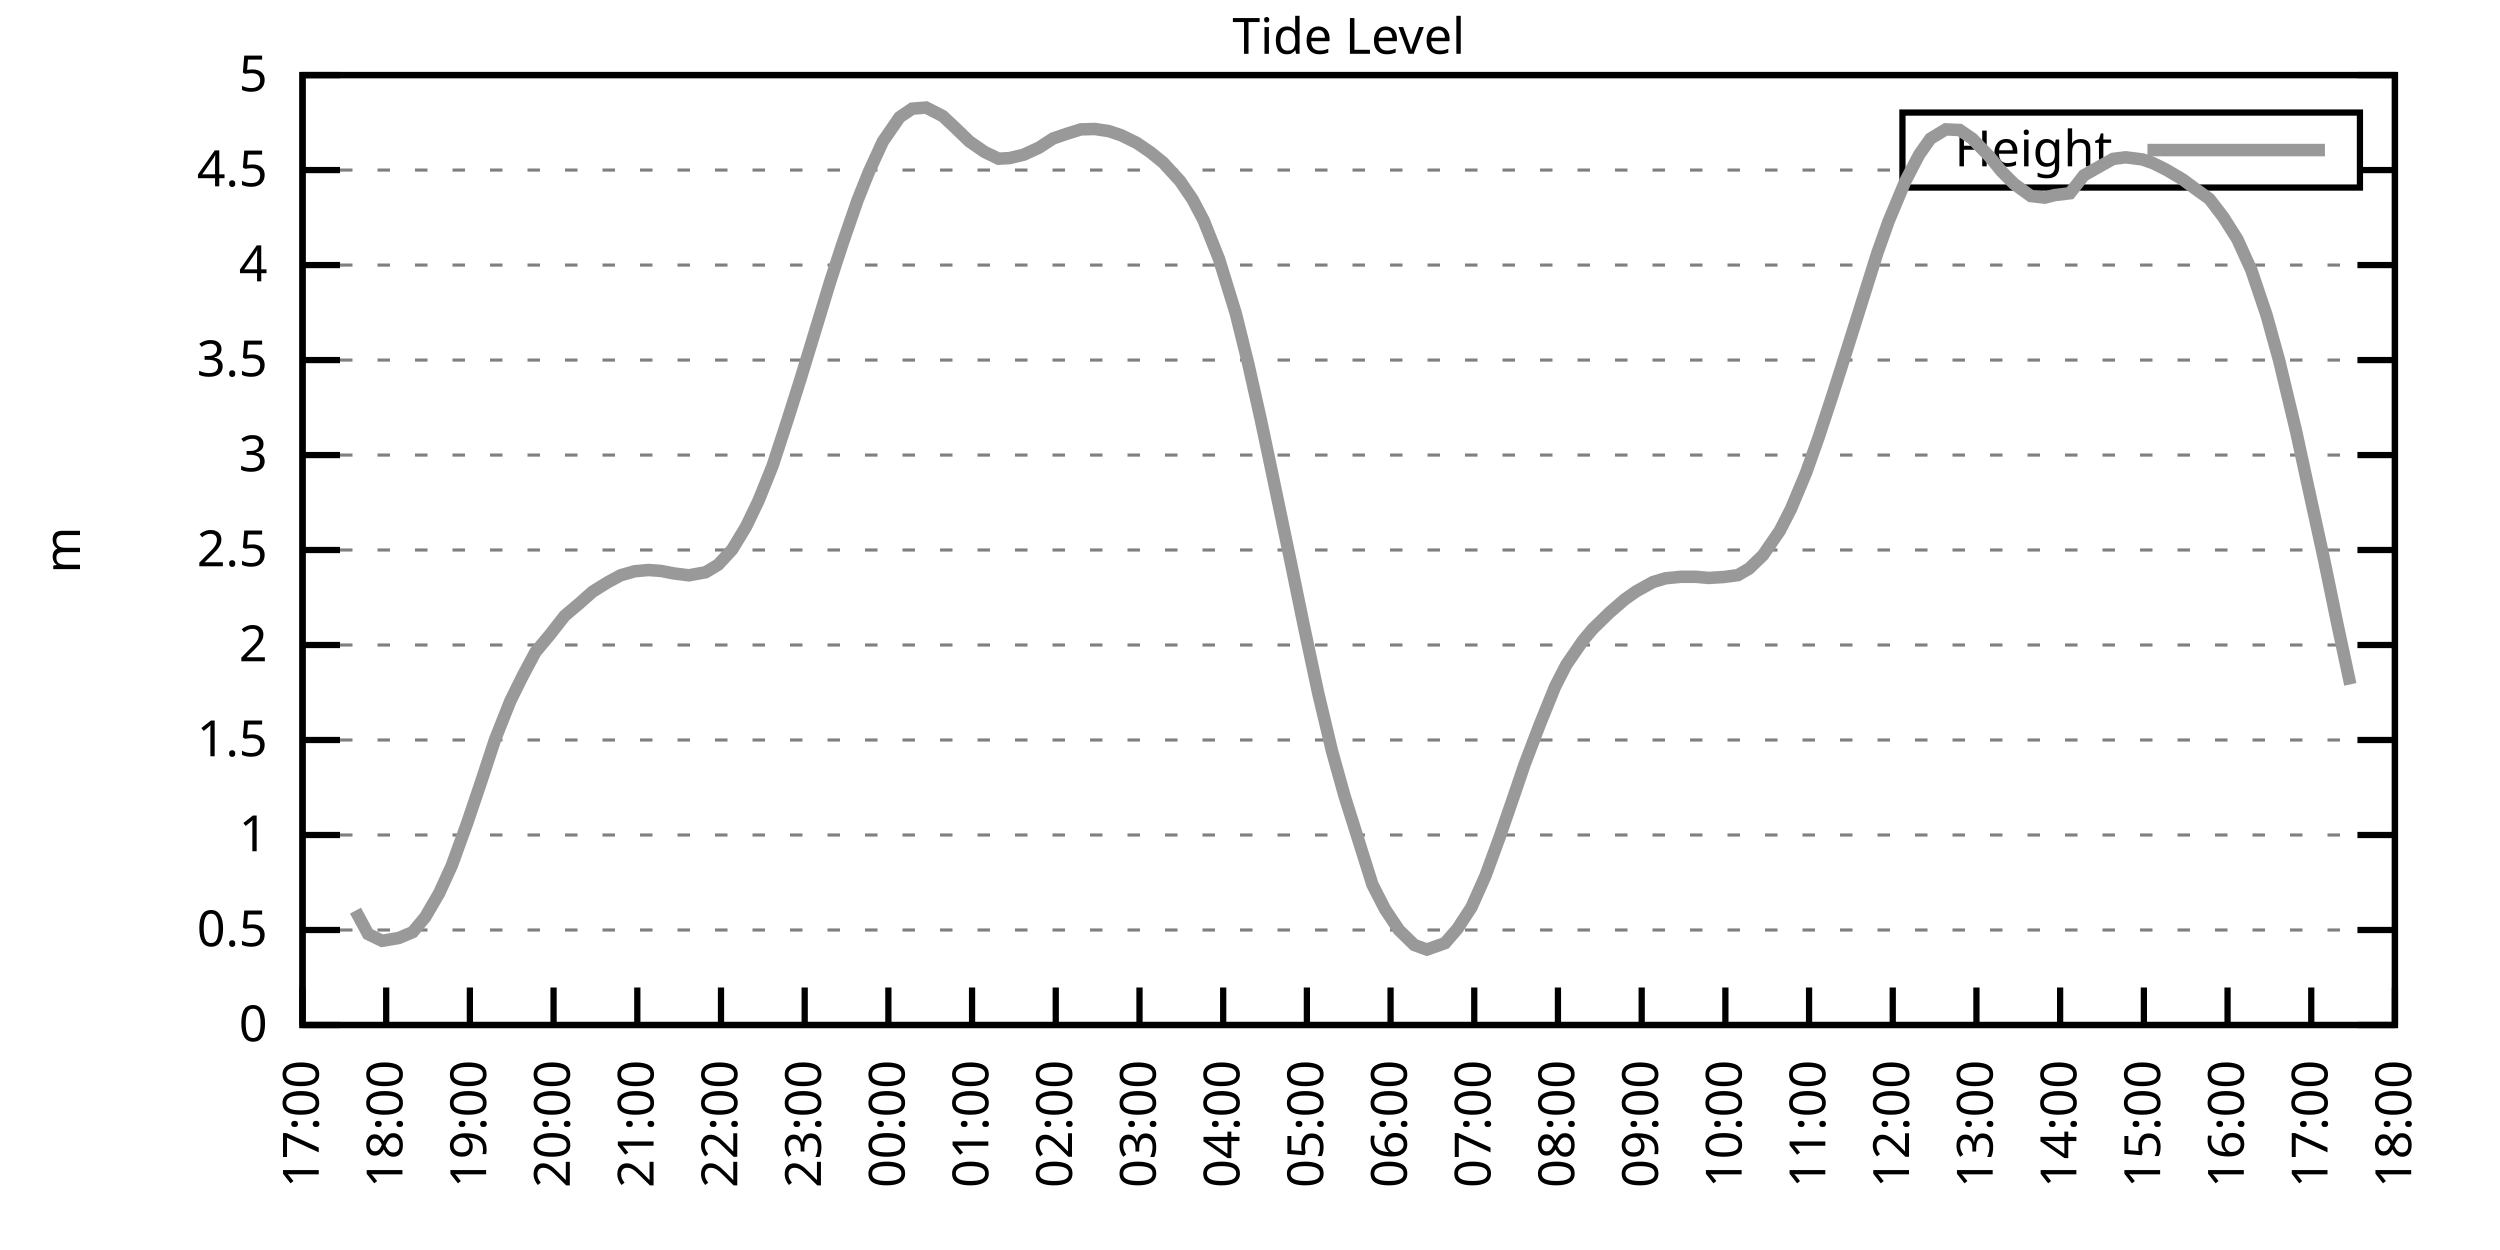
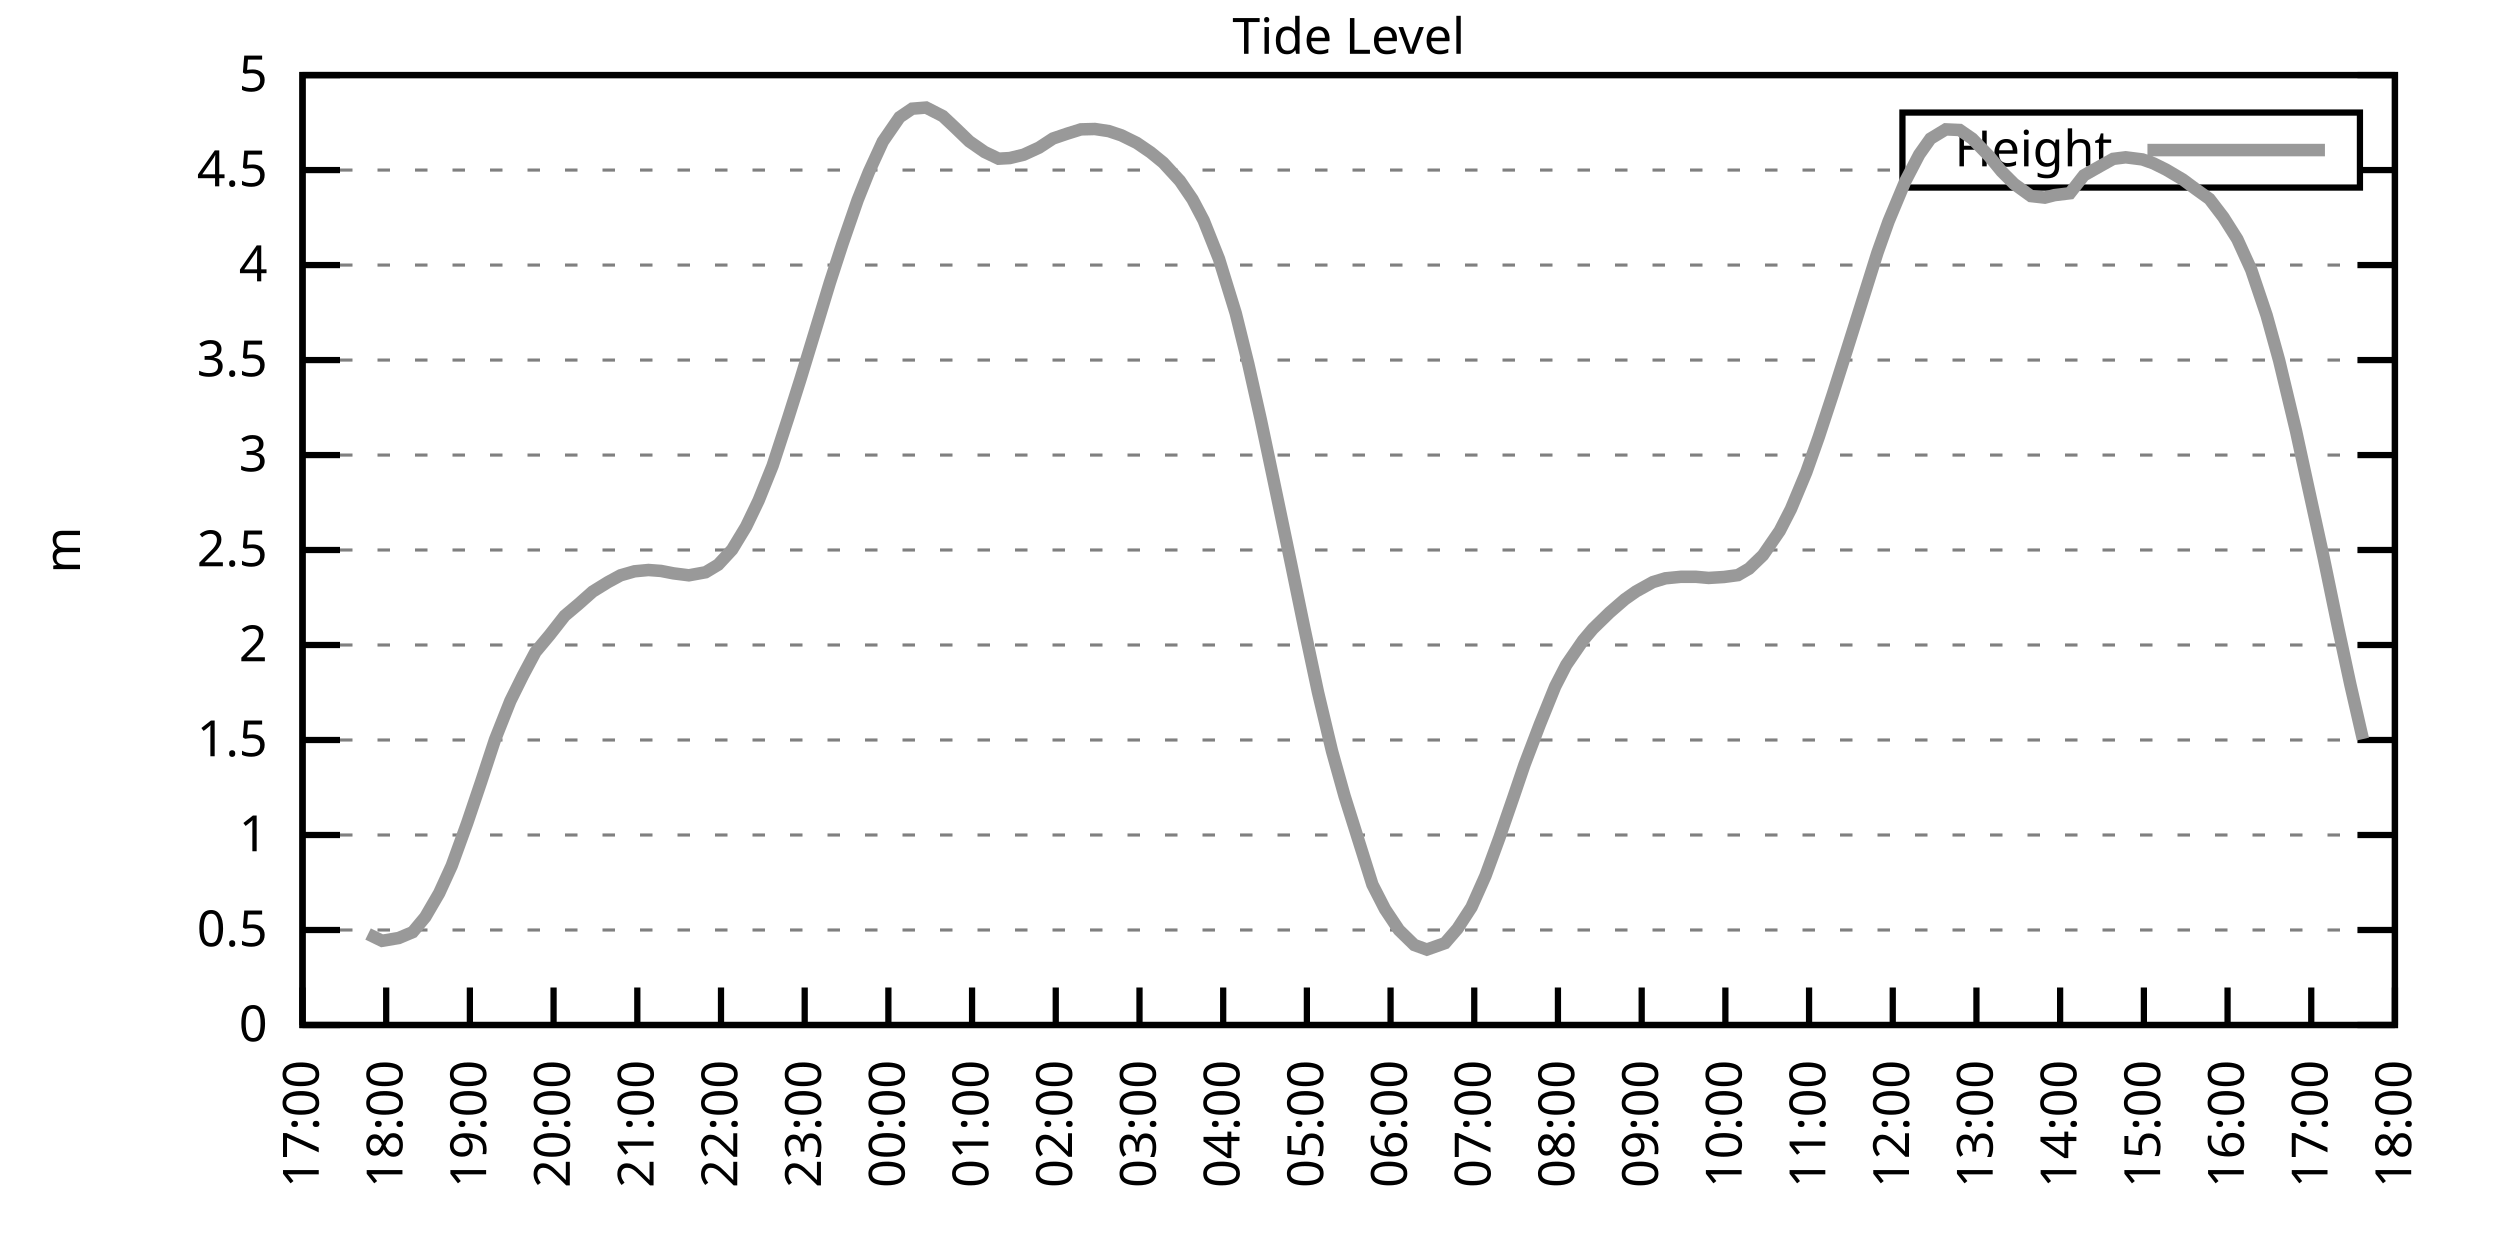
<svg xmlns="http://www.w3.org/2000/svg" xmlns:xlink="http://www.w3.org/1999/xlink" width="400" height="200" viewBox="0 0 400 200">
  <g id="gnuplot_canvas">
    <rect x="0" y="0" width="400" height="200" fill="none" />
    <defs>
      <circle id="gpDot" r="0.5" stroke-width="0.5" stroke="currentColor" />
      <path id="gpPt0" stroke-width="0.333" stroke="currentColor" d="M-1,0 h2 M0,-1 v2" />
      <path id="gpPt1" stroke-width="0.333" stroke="currentColor" d="M-1,-1 L1,1 M1,-1 L-1,1" />
      <path id="gpPt2" stroke-width="0.333" stroke="currentColor" d="M-1,0 L1,0 M0,-1 L0,1 M-1,-1 L1,1 M-1,1 L1,-1" />
      <rect id="gpPt3" stroke-width="0.333" stroke="currentColor" x="-1" y="-1" width="2" height="2" />
      <rect id="gpPt4" stroke-width="0.333" stroke="currentColor" fill="currentColor" x="-1" y="-1" width="2" height="2" />
      <circle id="gpPt5" stroke-width="0.333" stroke="currentColor" cx="0" cy="0" r="1" />
      <use xlink:href="#gpPt5" id="gpPt6" fill="currentColor" stroke="none" />
      <path id="gpPt7" stroke-width="0.333" stroke="currentColor" d="M0,-1.33 L-1.33,0.67 L1.33,0.67 z" />
      <use xlink:href="#gpPt7" id="gpPt8" fill="currentColor" stroke="none" />
      <use xlink:href="#gpPt7" id="gpPt9" stroke="currentColor" transform="rotate(180)" />
      <use xlink:href="#gpPt9" id="gpPt10" fill="currentColor" stroke="none" />
      <use xlink:href="#gpPt3" id="gpPt11" stroke="currentColor" transform="rotate(45)" />
      <use xlink:href="#gpPt11" id="gpPt12" fill="currentColor" stroke="none" />
      <path id="gpPt13" stroke-width="0.333" stroke="currentColor" d="M0,1.330 L1.265,0.411 L0.782,-1.067 L-0.782,-1.076 L-1.265,0.411 z" />
      <use xlink:href="#gpPt13" id="gpPt14" fill="currentColor" stroke="none" />
      <filter id="textbox" filterUnits="objectBoundingBox" x="0" y="0" height="1" width="1">
        <feFlood flood-color="white" flood-opacity="1" result="bgnd" />
        <feComposite in="SourceGraphic" in2="bgnd" operator="atop" />
      </filter>
      <filter id="greybox" filterUnits="objectBoundingBox" x="0" y="0" height="1" width="1">
        <feFlood flood-color="lightgrey" flood-opacity="1" result="grey" />
        <feComposite in="SourceGraphic" in2="grey" operator="atop" />
      </filter>
    </defs>
    <g fill="none" color="white" stroke="currentColor" stroke-width="1.00" stroke-linecap="butt" stroke-linejoin="miter">
</g>
    <g fill="none" color="black" stroke="currentColor" stroke-width="1.00" stroke-linecap="butt" stroke-linejoin="miter">
      <g stroke="none" shape-rendering="crispEdges">
        <polygon fill="rgb(255, 255, 255)" points="48.40,164.00 383.18,164.00 383.18,12.02 48.40,12.02 " />
      </g>
    </g>
    <g fill="none" color="black" stroke="currentColor" stroke-width="1.00" stroke-linecap="butt" stroke-linejoin="miter">
</g>
    <g fill="none" color="black" stroke="black" stroke-width="0.50" stroke-linecap="butt" stroke-linejoin="miter">
</g>
    <g fill="none" color="gray" stroke="currentColor" stroke-width="0.50" stroke-linecap="butt" stroke-linejoin="miter">
      <path stroke="gray" stroke-dasharray="2,4" class="gridline" d="M48.40,164.00 L383.19,164.00  " />
    </g>
    <g fill="none" color="gray" stroke="gray" stroke-width="1.00" stroke-linecap="butt" stroke-linejoin="miter">
</g>
    <g fill="none" color="black" stroke="currentColor" stroke-width="1.00" stroke-linecap="butt" stroke-linejoin="miter">
      <path stroke="black" d="M48.40,164.00 L54.40,164.00 M383.19,164.00 L377.19,164.00  " />
      <g transform="translate(42.80,166.60)" stroke="none" fill="black" font-family="Sans" font-size="8.00" text-anchor="end">
        <text>
          <tspan font-family="Sans"> 0</tspan>
        </text>
      </g>
    </g>
    <g fill="none" color="black" stroke="currentColor" stroke-width="1.00" stroke-linecap="butt" stroke-linejoin="miter">
</g>
    <g fill="none" color="black" stroke="black" stroke-width="0.50" stroke-linecap="butt" stroke-linejoin="miter">
</g>
    <g fill="none" color="gray" stroke="currentColor" stroke-width="0.50" stroke-linecap="butt" stroke-linejoin="miter">
      <path stroke="gray" stroke-dasharray="2,4" class="gridline" d="M48.40,148.80 L383.19,148.80  " />
    </g>
    <g fill="none" color="gray" stroke="gray" stroke-width="1.00" stroke-linecap="butt" stroke-linejoin="miter">
</g>
    <g fill="none" color="black" stroke="currentColor" stroke-width="1.00" stroke-linecap="butt" stroke-linejoin="miter">
      <path stroke="black" d="M48.40,148.80 L54.40,148.80 M383.19,148.80 L377.19,148.80  " />
      <g transform="translate(42.80,151.40)" stroke="none" fill="black" font-family="Sans" font-size="8.00" text-anchor="end">
        <text>
          <tspan font-family="Sans"> 0.5</tspan>
        </text>
      </g>
    </g>
    <g fill="none" color="black" stroke="currentColor" stroke-width="1.00" stroke-linecap="butt" stroke-linejoin="miter">
</g>
    <g fill="none" color="black" stroke="black" stroke-width="0.50" stroke-linecap="butt" stroke-linejoin="miter">
</g>
    <g fill="none" color="gray" stroke="currentColor" stroke-width="0.50" stroke-linecap="butt" stroke-linejoin="miter">
      <path stroke="gray" stroke-dasharray="2,4" class="gridline" d="M48.40,133.60 L383.19,133.60  " />
    </g>
    <g fill="none" color="gray" stroke="gray" stroke-width="1.00" stroke-linecap="butt" stroke-linejoin="miter">
</g>
    <g fill="none" color="black" stroke="currentColor" stroke-width="1.00" stroke-linecap="butt" stroke-linejoin="miter">
      <path stroke="black" d="M48.40,133.60 L54.40,133.60 M383.19,133.60 L377.19,133.60  " />
      <g transform="translate(42.80,136.20)" stroke="none" fill="black" font-family="Sans" font-size="8.00" text-anchor="end">
        <text>
          <tspan font-family="Sans"> 1</tspan>
        </text>
      </g>
    </g>
    <g fill="none" color="black" stroke="currentColor" stroke-width="1.00" stroke-linecap="butt" stroke-linejoin="miter">
</g>
    <g fill="none" color="black" stroke="black" stroke-width="0.50" stroke-linecap="butt" stroke-linejoin="miter">
</g>
    <g fill="none" color="gray" stroke="currentColor" stroke-width="0.50" stroke-linecap="butt" stroke-linejoin="miter">
      <path stroke="gray" stroke-dasharray="2,4" class="gridline" d="M48.40,118.40 L383.19,118.40  " />
    </g>
    <g fill="none" color="gray" stroke="gray" stroke-width="1.00" stroke-linecap="butt" stroke-linejoin="miter">
</g>
    <g fill="none" color="black" stroke="currentColor" stroke-width="1.00" stroke-linecap="butt" stroke-linejoin="miter">
      <path stroke="black" d="M48.40,118.40 L54.40,118.40 M383.19,118.40 L377.19,118.40  " />
      <g transform="translate(42.80,121.00)" stroke="none" fill="black" font-family="Sans" font-size="8.00" text-anchor="end">
        <text>
          <tspan font-family="Sans"> 1.5</tspan>
        </text>
      </g>
    </g>
    <g fill="none" color="black" stroke="currentColor" stroke-width="1.00" stroke-linecap="butt" stroke-linejoin="miter">
</g>
    <g fill="none" color="black" stroke="black" stroke-width="0.50" stroke-linecap="butt" stroke-linejoin="miter">
</g>
    <g fill="none" color="gray" stroke="currentColor" stroke-width="0.50" stroke-linecap="butt" stroke-linejoin="miter">
      <path stroke="gray" stroke-dasharray="2,4" class="gridline" d="M48.40,103.20 L383.19,103.20  " />
    </g>
    <g fill="none" color="gray" stroke="gray" stroke-width="1.00" stroke-linecap="butt" stroke-linejoin="miter">
</g>
    <g fill="none" color="black" stroke="currentColor" stroke-width="1.00" stroke-linecap="butt" stroke-linejoin="miter">
      <path stroke="black" d="M48.40,103.20 L54.40,103.20 M383.19,103.20 L377.19,103.20  " />
      <g transform="translate(42.80,105.80)" stroke="none" fill="black" font-family="Sans" font-size="8.00" text-anchor="end">
        <text>
          <tspan font-family="Sans"> 2</tspan>
        </text>
      </g>
    </g>
    <g fill="none" color="black" stroke="currentColor" stroke-width="1.00" stroke-linecap="butt" stroke-linejoin="miter">
</g>
    <g fill="none" color="black" stroke="black" stroke-width="0.50" stroke-linecap="butt" stroke-linejoin="miter">
</g>
    <g fill="none" color="gray" stroke="currentColor" stroke-width="0.50" stroke-linecap="butt" stroke-linejoin="miter">
      <path stroke="gray" stroke-dasharray="2,4" class="gridline" d="M48.40,88.00 L383.19,88.00  " />
    </g>
    <g fill="none" color="gray" stroke="gray" stroke-width="1.00" stroke-linecap="butt" stroke-linejoin="miter">
</g>
    <g fill="none" color="black" stroke="currentColor" stroke-width="1.00" stroke-linecap="butt" stroke-linejoin="miter">
      <path stroke="black" d="M48.40,88.00 L54.40,88.00 M383.19,88.00 L377.19,88.00  " />
      <g transform="translate(42.80,90.60)" stroke="none" fill="black" font-family="Sans" font-size="8.00" text-anchor="end">
        <text>
          <tspan font-family="Sans"> 2.5</tspan>
        </text>
      </g>
    </g>
    <g fill="none" color="black" stroke="currentColor" stroke-width="1.00" stroke-linecap="butt" stroke-linejoin="miter">
</g>
    <g fill="none" color="black" stroke="black" stroke-width="0.50" stroke-linecap="butt" stroke-linejoin="miter">
</g>
    <g fill="none" color="gray" stroke="currentColor" stroke-width="0.50" stroke-linecap="butt" stroke-linejoin="miter">
      <path stroke="gray" stroke-dasharray="2,4" class="gridline" d="M48.40,72.81 L383.19,72.81  " />
    </g>
    <g fill="none" color="gray" stroke="gray" stroke-width="1.00" stroke-linecap="butt" stroke-linejoin="miter">
</g>
    <g fill="none" color="black" stroke="currentColor" stroke-width="1.00" stroke-linecap="butt" stroke-linejoin="miter">
      <path stroke="black" d="M48.40,72.81 L54.40,72.81 M383.19,72.81 L377.19,72.81  " />
      <g transform="translate(42.80,75.41)" stroke="none" fill="black" font-family="Sans" font-size="8.00" text-anchor="end">
        <text>
          <tspan font-family="Sans"> 3</tspan>
        </text>
      </g>
    </g>
    <g fill="none" color="black" stroke="currentColor" stroke-width="1.00" stroke-linecap="butt" stroke-linejoin="miter">
</g>
    <g fill="none" color="black" stroke="black" stroke-width="0.50" stroke-linecap="butt" stroke-linejoin="miter">
</g>
    <g fill="none" color="gray" stroke="currentColor" stroke-width="0.50" stroke-linecap="butt" stroke-linejoin="miter">
      <path stroke="gray" stroke-dasharray="2,4" class="gridline" d="M48.40,57.61 L383.19,57.61  " />
    </g>
    <g fill="none" color="gray" stroke="gray" stroke-width="1.00" stroke-linecap="butt" stroke-linejoin="miter">
</g>
    <g fill="none" color="black" stroke="currentColor" stroke-width="1.00" stroke-linecap="butt" stroke-linejoin="miter">
      <path stroke="black" d="M48.40,57.61 L54.40,57.61 M383.19,57.61 L377.19,57.61  " />
      <g transform="translate(42.80,60.21)" stroke="none" fill="black" font-family="Sans" font-size="8.00" text-anchor="end">
        <text>
          <tspan font-family="Sans"> 3.5</tspan>
        </text>
      </g>
    </g>
    <g fill="none" color="black" stroke="currentColor" stroke-width="1.00" stroke-linecap="butt" stroke-linejoin="miter">
</g>
    <g fill="none" color="black" stroke="black" stroke-width="0.50" stroke-linecap="butt" stroke-linejoin="miter">
</g>
    <g fill="none" color="gray" stroke="currentColor" stroke-width="0.50" stroke-linecap="butt" stroke-linejoin="miter">
      <path stroke="gray" stroke-dasharray="2,4" class="gridline" d="M48.40,42.41 L383.19,42.41  " />
    </g>
    <g fill="none" color="gray" stroke="gray" stroke-width="1.00" stroke-linecap="butt" stroke-linejoin="miter">
</g>
    <g fill="none" color="black" stroke="currentColor" stroke-width="1.00" stroke-linecap="butt" stroke-linejoin="miter">
      <path stroke="black" d="M48.40,42.41 L54.40,42.41 M383.19,42.41 L377.19,42.41  " />
      <g transform="translate(42.80,45.01)" stroke="none" fill="black" font-family="Sans" font-size="8.00" text-anchor="end">
        <text>
          <tspan font-family="Sans"> 4</tspan>
        </text>
      </g>
    </g>
    <g fill="none" color="black" stroke="currentColor" stroke-width="1.00" stroke-linecap="butt" stroke-linejoin="miter">
</g>
    <g fill="none" color="black" stroke="black" stroke-width="0.50" stroke-linecap="butt" stroke-linejoin="miter">
</g>
    <g fill="none" color="gray" stroke="currentColor" stroke-width="0.50" stroke-linecap="butt" stroke-linejoin="miter">
      <path stroke="gray" stroke-dasharray="2,4" class="gridline" d="M48.40,27.21 L304.39,27.21 M377.59,27.21 L383.19,27.21  " />
    </g>
    <g fill="none" color="gray" stroke="gray" stroke-width="1.00" stroke-linecap="butt" stroke-linejoin="miter">
</g>
    <g fill="none" color="black" stroke="currentColor" stroke-width="1.00" stroke-linecap="butt" stroke-linejoin="miter">
      <path stroke="black" d="M48.40,27.21 L54.40,27.21 M383.19,27.21 L377.19,27.21  " />
      <g transform="translate(42.80,29.81)" stroke="none" fill="black" font-family="Sans" font-size="8.00" text-anchor="end">
        <text>
          <tspan font-family="Sans"> 4.5</tspan>
        </text>
      </g>
    </g>
    <g fill="none" color="black" stroke="currentColor" stroke-width="1.00" stroke-linecap="butt" stroke-linejoin="miter">
</g>
    <g fill="none" color="black" stroke="black" stroke-width="0.50" stroke-linecap="butt" stroke-linejoin="miter">
</g>
    <g fill="none" color="gray" stroke="currentColor" stroke-width="0.50" stroke-linecap="butt" stroke-linejoin="miter">
      <path stroke="gray" stroke-dasharray="2,4" class="gridline" d="M48.40,12.01 L383.19,12.01  " />
    </g>
    <g fill="none" color="gray" stroke="gray" stroke-width="1.00" stroke-linecap="butt" stroke-linejoin="miter">
</g>
    <g fill="none" color="black" stroke="currentColor" stroke-width="1.00" stroke-linecap="butt" stroke-linejoin="miter">
      <path stroke="black" d="M48.40,12.01 L54.40,12.01 M383.19,12.01 L377.19,12.01  " />
      <g transform="translate(42.80,14.61)" stroke="none" fill="black" font-family="Sans" font-size="8.00" text-anchor="end">
        <text>
          <tspan font-family="Sans"> 5</tspan>
        </text>
      </g>
    </g>
    <g fill="none" color="black" stroke="currentColor" stroke-width="1.00" stroke-linecap="butt" stroke-linejoin="miter">
      <path stroke="black" d="M48.40,164.00 L48.40,158.00  " />
      <g transform="translate(51.00,169.60) rotate(270.00)" stroke="none" fill="black" font-family="Sans" font-size="8.00" text-anchor="end">
        <text>
          <tspan font-family="Sans">17:00</tspan>
        </text>
      </g>
    </g>
    <g fill="none" color="black" stroke="currentColor" stroke-width="1.00" stroke-linecap="butt" stroke-linejoin="miter">
      <path stroke="black" d="M61.79,164.00 L61.79,158.00  " />
      <g transform="translate(64.39,169.60) rotate(270.00)" stroke="none" fill="black" font-family="Sans" font-size="8.00" text-anchor="end">
        <text>
          <tspan font-family="Sans">18:00</tspan>
        </text>
      </g>
    </g>
    <g fill="none" color="black" stroke="currentColor" stroke-width="1.00" stroke-linecap="butt" stroke-linejoin="miter">
      <path stroke="black" d="M75.18,164.00 L75.18,158.00  " />
      <g transform="translate(77.78,169.60) rotate(270.00)" stroke="none" fill="black" font-family="Sans" font-size="8.00" text-anchor="end">
        <text>
          <tspan font-family="Sans">19:00</tspan>
        </text>
      </g>
    </g>
    <g fill="none" color="black" stroke="currentColor" stroke-width="1.00" stroke-linecap="butt" stroke-linejoin="miter">
      <path stroke="black" d="M88.57,164.00 L88.57,158.00  " />
      <g transform="translate(91.17,169.60) rotate(270.00)" stroke="none" fill="black" font-family="Sans" font-size="8.00" text-anchor="end">
        <text>
          <tspan font-family="Sans">20:00</tspan>
        </text>
      </g>
    </g>
    <g fill="none" color="black" stroke="currentColor" stroke-width="1.00" stroke-linecap="butt" stroke-linejoin="miter">
      <path stroke="black" d="M101.97,164.00 L101.97,158.00  " />
      <g transform="translate(104.57,169.60) rotate(270.00)" stroke="none" fill="black" font-family="Sans" font-size="8.00" text-anchor="end">
        <text>
          <tspan font-family="Sans">21:00</tspan>
        </text>
      </g>
    </g>
    <g fill="none" color="black" stroke="currentColor" stroke-width="1.00" stroke-linecap="butt" stroke-linejoin="miter">
      <path stroke="black" d="M115.36,164.00 L115.36,158.00  " />
      <g transform="translate(117.96,169.60) rotate(270.00)" stroke="none" fill="black" font-family="Sans" font-size="8.00" text-anchor="end">
        <text>
          <tspan font-family="Sans">22:00</tspan>
        </text>
      </g>
    </g>
    <g fill="none" color="black" stroke="currentColor" stroke-width="1.00" stroke-linecap="butt" stroke-linejoin="miter">
      <path stroke="black" d="M128.75,164.00 L128.75,158.00  " />
      <g transform="translate(131.35,169.60) rotate(270.00)" stroke="none" fill="black" font-family="Sans" font-size="8.00" text-anchor="end">
        <text>
          <tspan font-family="Sans">23:00</tspan>
        </text>
      </g>
    </g>
    <g fill="none" color="black" stroke="currentColor" stroke-width="1.00" stroke-linecap="butt" stroke-linejoin="miter">
      <path stroke="black" d="M142.14,164.00 L142.14,158.00  " />
      <g transform="translate(144.74,169.60) rotate(270.00)" stroke="none" fill="black" font-family="Sans" font-size="8.00" text-anchor="end">
        <text>
          <tspan font-family="Sans">00:00</tspan>
        </text>
      </g>
    </g>
    <g fill="none" color="black" stroke="currentColor" stroke-width="1.00" stroke-linecap="butt" stroke-linejoin="miter">
      <path stroke="black" d="M155.53,164.00 L155.53,158.00  " />
      <g transform="translate(158.13,169.60) rotate(270.00)" stroke="none" fill="black" font-family="Sans" font-size="8.00" text-anchor="end">
        <text>
          <tspan font-family="Sans">01:00</tspan>
        </text>
      </g>
    </g>
    <g fill="none" color="black" stroke="currentColor" stroke-width="1.00" stroke-linecap="butt" stroke-linejoin="miter">
      <path stroke="black" d="M168.92,164.00 L168.92,158.00  " />
      <g transform="translate(171.52,169.60) rotate(270.00)" stroke="none" fill="black" font-family="Sans" font-size="8.00" text-anchor="end">
        <text>
          <tspan font-family="Sans">02:00</tspan>
        </text>
      </g>
    </g>
    <g fill="none" color="black" stroke="currentColor" stroke-width="1.00" stroke-linecap="butt" stroke-linejoin="miter">
      <path stroke="black" d="M182.32,164.00 L182.32,158.00  " />
      <g transform="translate(184.92,169.60) rotate(270.00)" stroke="none" fill="black" font-family="Sans" font-size="8.00" text-anchor="end">
        <text>
          <tspan font-family="Sans">03:00</tspan>
        </text>
      </g>
    </g>
    <g fill="none" color="black" stroke="currentColor" stroke-width="1.00" stroke-linecap="butt" stroke-linejoin="miter">
      <path stroke="black" d="M195.71,164.00 L195.71,158.00  " />
      <g transform="translate(198.31,169.60) rotate(270.00)" stroke="none" fill="black" font-family="Sans" font-size="8.00" text-anchor="end">
        <text>
          <tspan font-family="Sans">04:00</tspan>
        </text>
      </g>
    </g>
    <g fill="none" color="black" stroke="currentColor" stroke-width="1.00" stroke-linecap="butt" stroke-linejoin="miter">
      <path stroke="black" d="M209.10,164.00 L209.10,158.00  " />
      <g transform="translate(211.70,169.60) rotate(270.00)" stroke="none" fill="black" font-family="Sans" font-size="8.00" text-anchor="end">
        <text>
          <tspan font-family="Sans">05:00</tspan>
        </text>
      </g>
    </g>
    <g fill="none" color="black" stroke="currentColor" stroke-width="1.00" stroke-linecap="butt" stroke-linejoin="miter">
      <path stroke="black" d="M222.49,164.00 L222.49,158.00  " />
      <g transform="translate(225.09,169.60) rotate(270.00)" stroke="none" fill="black" font-family="Sans" font-size="8.00" text-anchor="end">
        <text>
          <tspan font-family="Sans">06:00</tspan>
        </text>
      </g>
    </g>
    <g fill="none" color="black" stroke="currentColor" stroke-width="1.00" stroke-linecap="butt" stroke-linejoin="miter">
      <path stroke="black" d="M235.88,164.00 L235.88,158.00  " />
      <g transform="translate(238.48,169.60) rotate(270.00)" stroke="none" fill="black" font-family="Sans" font-size="8.00" text-anchor="end">
        <text>
          <tspan font-family="Sans">07:00</tspan>
        </text>
      </g>
    </g>
    <g fill="none" color="black" stroke="currentColor" stroke-width="1.00" stroke-linecap="butt" stroke-linejoin="miter">
      <path stroke="black" d="M249.27,164.00 L249.27,158.00  " />
      <g transform="translate(251.87,169.60) rotate(270.00)" stroke="none" fill="black" font-family="Sans" font-size="8.00" text-anchor="end">
        <text>
          <tspan font-family="Sans">08:00</tspan>
        </text>
      </g>
    </g>
    <g fill="none" color="black" stroke="currentColor" stroke-width="1.00" stroke-linecap="butt" stroke-linejoin="miter">
      <path stroke="black" d="M262.67,164.00 L262.67,158.00  " />
      <g transform="translate(265.27,169.60) rotate(270.00)" stroke="none" fill="black" font-family="Sans" font-size="8.00" text-anchor="end">
        <text>
          <tspan font-family="Sans">09:00</tspan>
        </text>
      </g>
    </g>
    <g fill="none" color="black" stroke="currentColor" stroke-width="1.00" stroke-linecap="butt" stroke-linejoin="miter">
      <path stroke="black" d="M276.06,164.00 L276.06,158.00  " />
      <g transform="translate(278.66,169.60) rotate(270.00)" stroke="none" fill="black" font-family="Sans" font-size="8.00" text-anchor="end">
        <text>
          <tspan font-family="Sans">10:00</tspan>
        </text>
      </g>
    </g>
    <g fill="none" color="black" stroke="currentColor" stroke-width="1.00" stroke-linecap="butt" stroke-linejoin="miter">
      <path stroke="black" d="M289.45,164.00 L289.45,158.00  " />
      <g transform="translate(292.05,169.60) rotate(270.00)" stroke="none" fill="black" font-family="Sans" font-size="8.00" text-anchor="end">
        <text>
          <tspan font-family="Sans">11:00</tspan>
        </text>
      </g>
    </g>
    <g fill="none" color="black" stroke="currentColor" stroke-width="1.00" stroke-linecap="butt" stroke-linejoin="miter">
      <path stroke="black" d="M302.84,164.00 L302.84,158.00  " />
      <g transform="translate(305.44,169.60) rotate(270.00)" stroke="none" fill="black" font-family="Sans" font-size="8.00" text-anchor="end">
        <text>
          <tspan font-family="Sans">12:00</tspan>
        </text>
      </g>
    </g>
    <g fill="none" color="black" stroke="currentColor" stroke-width="1.00" stroke-linecap="butt" stroke-linejoin="miter">
      <path stroke="black" d="M316.23,164.00 L316.23,158.00  " />
      <g transform="translate(318.83,169.60) rotate(270.00)" stroke="none" fill="black" font-family="Sans" font-size="8.00" text-anchor="end">
        <text>
          <tspan font-family="Sans">13:00</tspan>
        </text>
      </g>
    </g>
    <g fill="none" color="black" stroke="currentColor" stroke-width="1.00" stroke-linecap="butt" stroke-linejoin="miter">
      <path stroke="black" d="M329.62,164.00 L329.62,158.00  " />
      <g transform="translate(332.22,169.60) rotate(270.00)" stroke="none" fill="black" font-family="Sans" font-size="8.00" text-anchor="end">
        <text>
          <tspan font-family="Sans">14:00</tspan>
        </text>
      </g>
    </g>
    <g fill="none" color="black" stroke="currentColor" stroke-width="1.00" stroke-linecap="butt" stroke-linejoin="miter">
      <path stroke="black" d="M343.02,164.00 L343.02,158.00  " />
      <g transform="translate(345.62,169.60) rotate(270.00)" stroke="none" fill="black" font-family="Sans" font-size="8.00" text-anchor="end">
        <text>
          <tspan font-family="Sans">15:00</tspan>
        </text>
      </g>
    </g>
    <g fill="none" color="black" stroke="currentColor" stroke-width="1.00" stroke-linecap="butt" stroke-linejoin="miter">
      <path stroke="black" d="M356.41,164.00 L356.41,158.00  " />
      <g transform="translate(359.01,169.60) rotate(270.00)" stroke="none" fill="black" font-family="Sans" font-size="8.00" text-anchor="end">
        <text>
          <tspan font-family="Sans">16:00</tspan>
        </text>
      </g>
    </g>
    <g fill="none" color="black" stroke="currentColor" stroke-width="1.00" stroke-linecap="butt" stroke-linejoin="miter">
      <path stroke="black" d="M369.80,164.00 L369.80,158.00  " />
      <g transform="translate(372.40,169.60) rotate(270.00)" stroke="none" fill="black" font-family="Sans" font-size="8.00" text-anchor="end">
        <text>
          <tspan font-family="Sans">17:00</tspan>
        </text>
      </g>
    </g>
    <g fill="none" color="black" stroke="currentColor" stroke-width="1.00" stroke-linecap="butt" stroke-linejoin="miter">
      <path stroke="black" d="M383.19,164.00 L383.19,158.00  " />
      <g transform="translate(385.79,169.60) rotate(270.00)" stroke="none" fill="black" font-family="Sans" font-size="8.00" text-anchor="end">
        <text>
          <tspan font-family="Sans">18:00</tspan>
        </text>
      </g>
    </g>
    <g fill="none" color="black" stroke="currentColor" stroke-width="1.00" stroke-linecap="butt" stroke-linejoin="miter">
</g>
    <g fill="none" color="black" stroke="currentColor" stroke-width="1.00" stroke-linecap="butt" stroke-linejoin="miter">
      <path stroke="black" d="M48.40,12.01 L48.40,164.00 L383.19,164.00 L383.19,12.01 L48.40,12.01 Z  " />
    </g>
    <g fill="none" color="black" stroke="currentColor" stroke-width="1.00" stroke-linecap="butt" stroke-linejoin="miter">
</g>
    <g fill="none" color="black" stroke="currentColor" stroke-width="1.00" stroke-linecap="butt" stroke-linejoin="miter">
      <path stroke="black" d="M304.39,30.01 L304.39,18.01 L377.59,18.01 L377.59,30.01 L304.39,30.01 Z  " />
    </g>
    <g id="Tide_level_plot_1">
      <g fill="none" color="white" stroke="black" stroke-width="2.00" stroke-linecap="butt" stroke-linejoin="miter">
</g>
      <g fill="none" color="black" stroke="currentColor" stroke-width="2.00" stroke-linecap="butt" stroke-linejoin="miter">
        <g transform="translate(337.99,26.61)" stroke="none" fill="black" font-family="Sans" font-size="8.00" text-anchor="end">
          <text>
            <tspan font-family="Sans">Height</tspan>
          </text>
        </g>
      </g>
      <g fill="none" color="black" stroke="currentColor" stroke-width="2.00" stroke-linecap="butt" stroke-linejoin="miter">
-         <path stroke="rgb(153, 153, 153)" d="M343.59,24.01 L371.99,24.01 M56.88,145.70 L58.89,149.44 L61.12,150.53 L63.80,150.08 L66.03,149.14 L68.04,146.73   L70.27,142.90 L72.28,138.50 L74.74,131.72 L76.97,125.12 L79.20,118.34 L81.66,112.14 L83.66,108.10 L85.67,104.33   L87.91,101.65 L90.36,98.52 L92.59,96.64 L94.82,94.66 L97.28,93.14 L99.29,92.05 L101.52,91.41 L103.75,91.20   L105.76,91.35 L107.77,91.74 L110.22,92.05 L112.90,91.56 L114.91,90.35 L117.14,87.94 L119.38,84.24 L121.38,80.07   L123.62,74.51 L126.07,67.00 L128.08,60.65 L130.54,52.59 L132.77,45.24 L134.78,39.06 L137.23,31.98 L139.02,27.51   L141.25,22.65 L143.93,18.76 L145.94,17.39 L148.17,17.21 L150.85,18.58 L152.85,20.46 L155.09,22.62 L157.54,24.32   L159.77,25.39 L161.56,25.29 L163.79,24.75 L166.25,23.62 L168.48,22.16 L170.71,21.40 L172.94,20.70 L175.17,20.64   L177.41,20.98 L179.41,21.65 L181.87,22.86 L184.10,24.38 L186.11,26.02 L188.79,28.94 L190.80,31.89 L192.58,35.26   L195.04,41.44 L197.72,50.13 L199.73,58.25 L201.73,67.15 L203.74,76.67 L206.64,90.53 L208.65,100.29 L210.88,110.77   L213.12,120.17 L215.13,127.37 L217.58,135.15 L219.59,141.54 L221.60,145.46 L223.83,148.80 L226.29,151.20 L228.29,151.93   L231.20,150.90 L233.20,148.59 L235.44,145.15 L237.67,140.14 L239.90,134.06 L242.13,127.61 L243.92,122.35 L246.37,115.91   L248.83,109.83 L250.61,106.37 L253.29,102.47 L254.85,100.62 L257.53,98.01 L259.99,95.88 L261.77,94.63 L264.45,93.14   L266.46,92.53 L268.92,92.29 L271.37,92.29 L273.38,92.47 L275.83,92.32 L278.07,92.02 L279.85,90.98 L282.08,88.83   L284.76,84.93 L286.55,81.44 L289.00,75.57 L291.01,69.89 L293.24,63.11 L295.48,56.06 L297.71,48.97 L300.39,40.43   L302.17,35.42 L304.85,29.00 L307.08,24.72 L308.87,22.19 L311.32,20.70 L313.55,20.80 L315.56,22.19 L318.24,24.96   L320.25,27.42 L322.26,29.43 L324.94,31.37 L327.17,31.62 L328.73,31.22 L331.19,30.92 L333.42,28.06 L336.10,26.54   L338.10,25.42 L340.11,25.17 L342.79,25.51 L344.58,26.15 L346.59,27.15 L349.26,28.73 L351.27,30.22 L353.51,31.83   L355.74,34.75 L357.97,38.27 L360.20,43.17 L362.66,50.46 L364.66,57.67 L367.34,68.85 L369.35,78.10 L371.81,89.34   L374.04,100.13 L376.05,109.50  " />
+         <path stroke="rgb(153, 153, 153)" d="M343.59,24.01 L371.99,24.01 M58.89,149.44 L61.12,150.53 L63.80,150.08 L66.03,149.14 L68.04,146.73 L70.27,142.90   L72.28,138.50 L74.74,131.72 L76.97,125.12 L79.20,118.34 L81.66,112.14 L83.66,108.10 L85.67,104.33 L87.91,101.65   L90.36,98.52 L92.59,96.64 L94.82,94.66 L97.28,93.14 L99.29,92.05 L101.52,91.41 L103.75,91.20 L105.76,91.35   L107.77,91.74 L110.22,92.05 L112.90,91.56 L114.91,90.35 L117.14,87.94 L119.38,84.24 L121.38,80.07 L123.62,74.51   L126.07,67.00 L128.08,60.65 L130.54,52.59 L132.77,45.24 L134.78,39.06 L137.23,31.98 L139.02,27.51 L141.25,22.65   L143.93,18.76 L145.94,17.39 L148.17,17.21 L150.85,18.58 L152.85,20.46 L155.09,22.62 L157.54,24.32 L159.77,25.39   L161.56,25.29 L163.79,24.75 L166.25,23.62 L168.48,22.16 L170.71,21.40 L172.94,20.70 L175.17,20.64 L177.41,20.98   L179.41,21.65 L181.87,22.86 L184.10,24.38 L186.11,26.02 L188.79,28.94 L190.80,31.89 L192.58,35.26 L195.04,41.44   L197.72,50.13 L199.73,58.25 L201.73,67.15 L203.74,76.67 L206.64,90.53 L208.65,100.29 L210.88,110.77 L213.12,120.17   L215.13,127.37 L217.58,135.15 L219.59,141.54 L221.60,145.46 L223.83,148.80 L226.29,151.20 L228.29,151.93 L231.20,150.90   L233.20,148.59 L235.44,145.15 L237.67,140.14 L239.90,134.06 L242.13,127.61 L243.92,122.35 L246.37,115.91 L248.83,109.83   L250.61,106.37 L253.29,102.47 L254.85,100.62 L257.53,98.01 L259.99,95.88 L261.77,94.63 L264.45,93.14 L266.46,92.53   L268.92,92.29 L271.37,92.29 L273.38,92.47 L275.83,92.32 L278.07,92.02 L279.85,90.98 L282.08,88.83 L284.76,84.93   L286.55,81.44 L289.00,75.57 L291.01,69.89 L293.24,63.11 L295.48,56.06 L297.71,48.97 L300.39,40.43 L302.17,35.42   L304.85,29.00 L307.08,24.72 L308.87,22.19 L311.32,20.70 L313.55,20.80 L315.56,22.19 L318.24,24.96 L320.25,27.42   L322.26,29.43 L324.94,31.37 L327.17,31.62 L328.73,31.22 L331.19,30.92 L333.42,28.06 L336.10,26.54 L338.10,25.42   L340.11,25.17 L342.79,25.51 L344.58,26.15 L346.59,27.15 L349.26,28.73 L351.27,30.22 L353.51,31.83 L355.74,34.75   L357.97,38.27 L360.20,43.17 L362.66,50.46 L364.66,57.67 L367.34,68.85 L369.35,78.10 L371.81,89.34 L374.04,100.13   L376.05,109.50 L378.06,118.25  " />
      </g>
    </g>
    <g fill="none" color="black" stroke="currentColor" stroke-width="2.00" stroke-linecap="butt" stroke-linejoin="miter">
</g>
    <g fill="none" color="black" stroke="black" stroke-width="1.00" stroke-linecap="butt" stroke-linejoin="miter">
</g>
    <g fill="none" color="black" stroke="currentColor" stroke-width="1.00" stroke-linecap="butt" stroke-linejoin="miter">
      <path stroke="black" d="M48.40,12.01 L48.40,164.00 L383.19,164.00 L383.19,12.01 L48.40,12.01 Z  " />
      <g transform="translate(12.80,88.01) rotate(270.00)" stroke="none" fill="black" font-family="Sans" font-size="8.00" text-anchor="middle">
        <text>
          <tspan font-family="Sans">m</tspan>
        </text>
      </g>
    </g>
    <g fill="none" color="black" stroke="currentColor" stroke-width="1.00" stroke-linecap="butt" stroke-linejoin="miter">
</g>
    <g fill="none" color="black" stroke="currentColor" stroke-width="1.00" stroke-linecap="butt" stroke-linejoin="miter">
      <g transform="translate(215.79,8.61)" stroke="none" fill="black" font-family="Sans" font-size="8.00" text-anchor="middle">
        <text>
          <tspan font-family="Sans">Tide Level</tspan>
        </text>
      </g>
    </g>
    <g fill="none" color="black" stroke="currentColor" stroke-width="1.00" stroke-linecap="butt" stroke-linejoin="miter">
</g>
  </g>
</svg>
